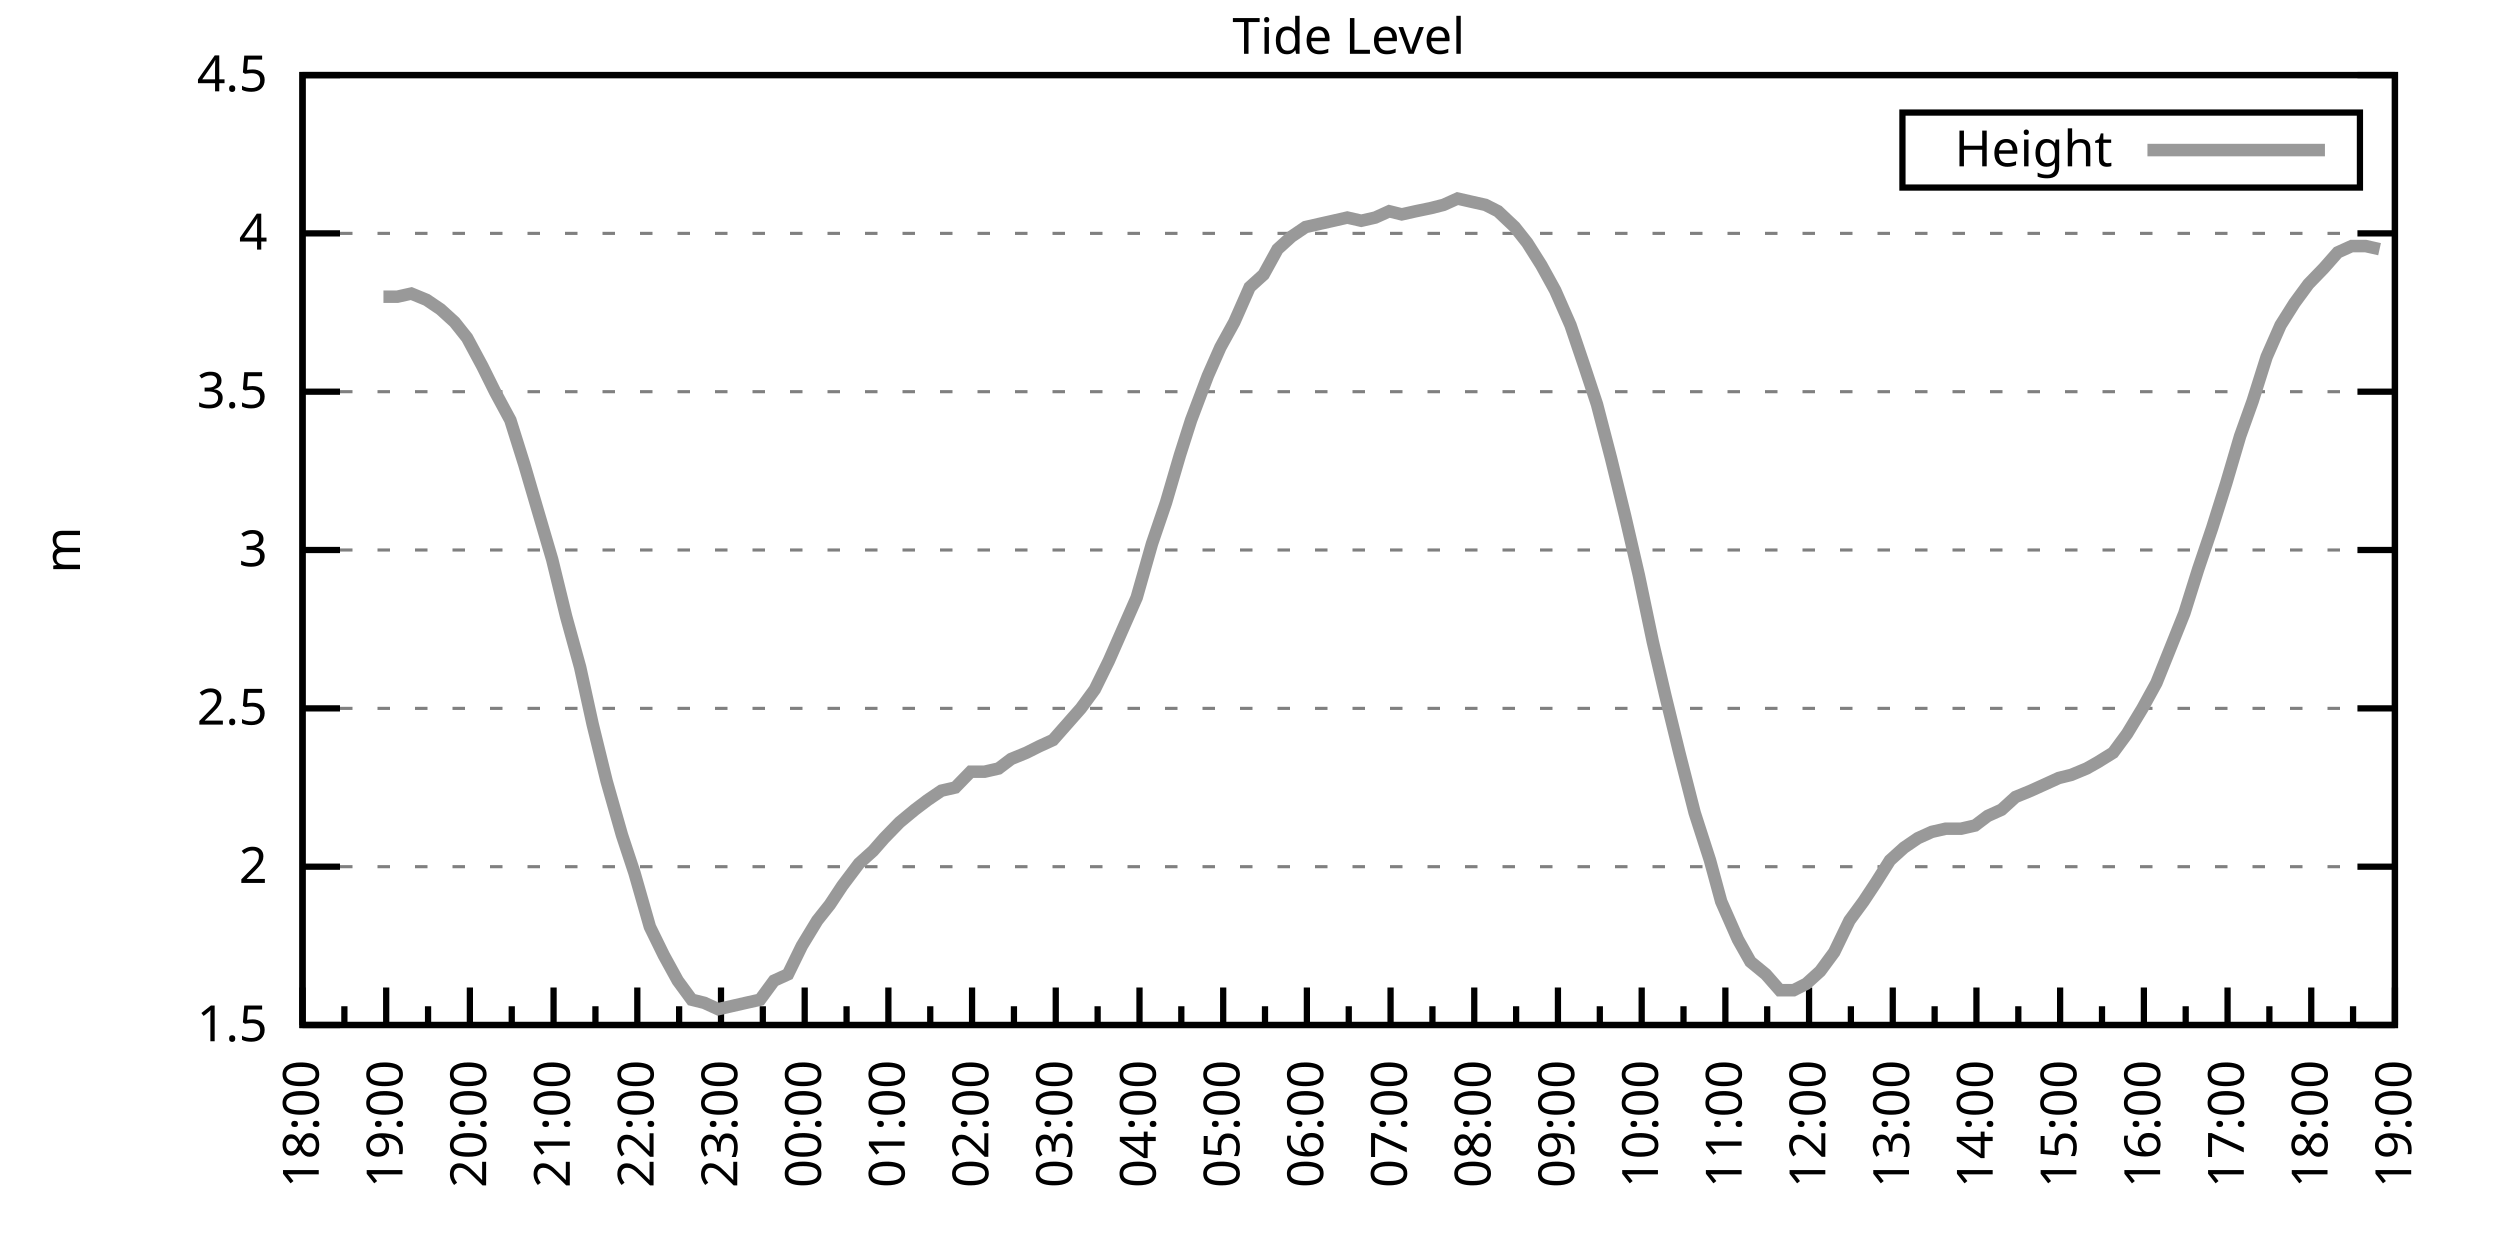
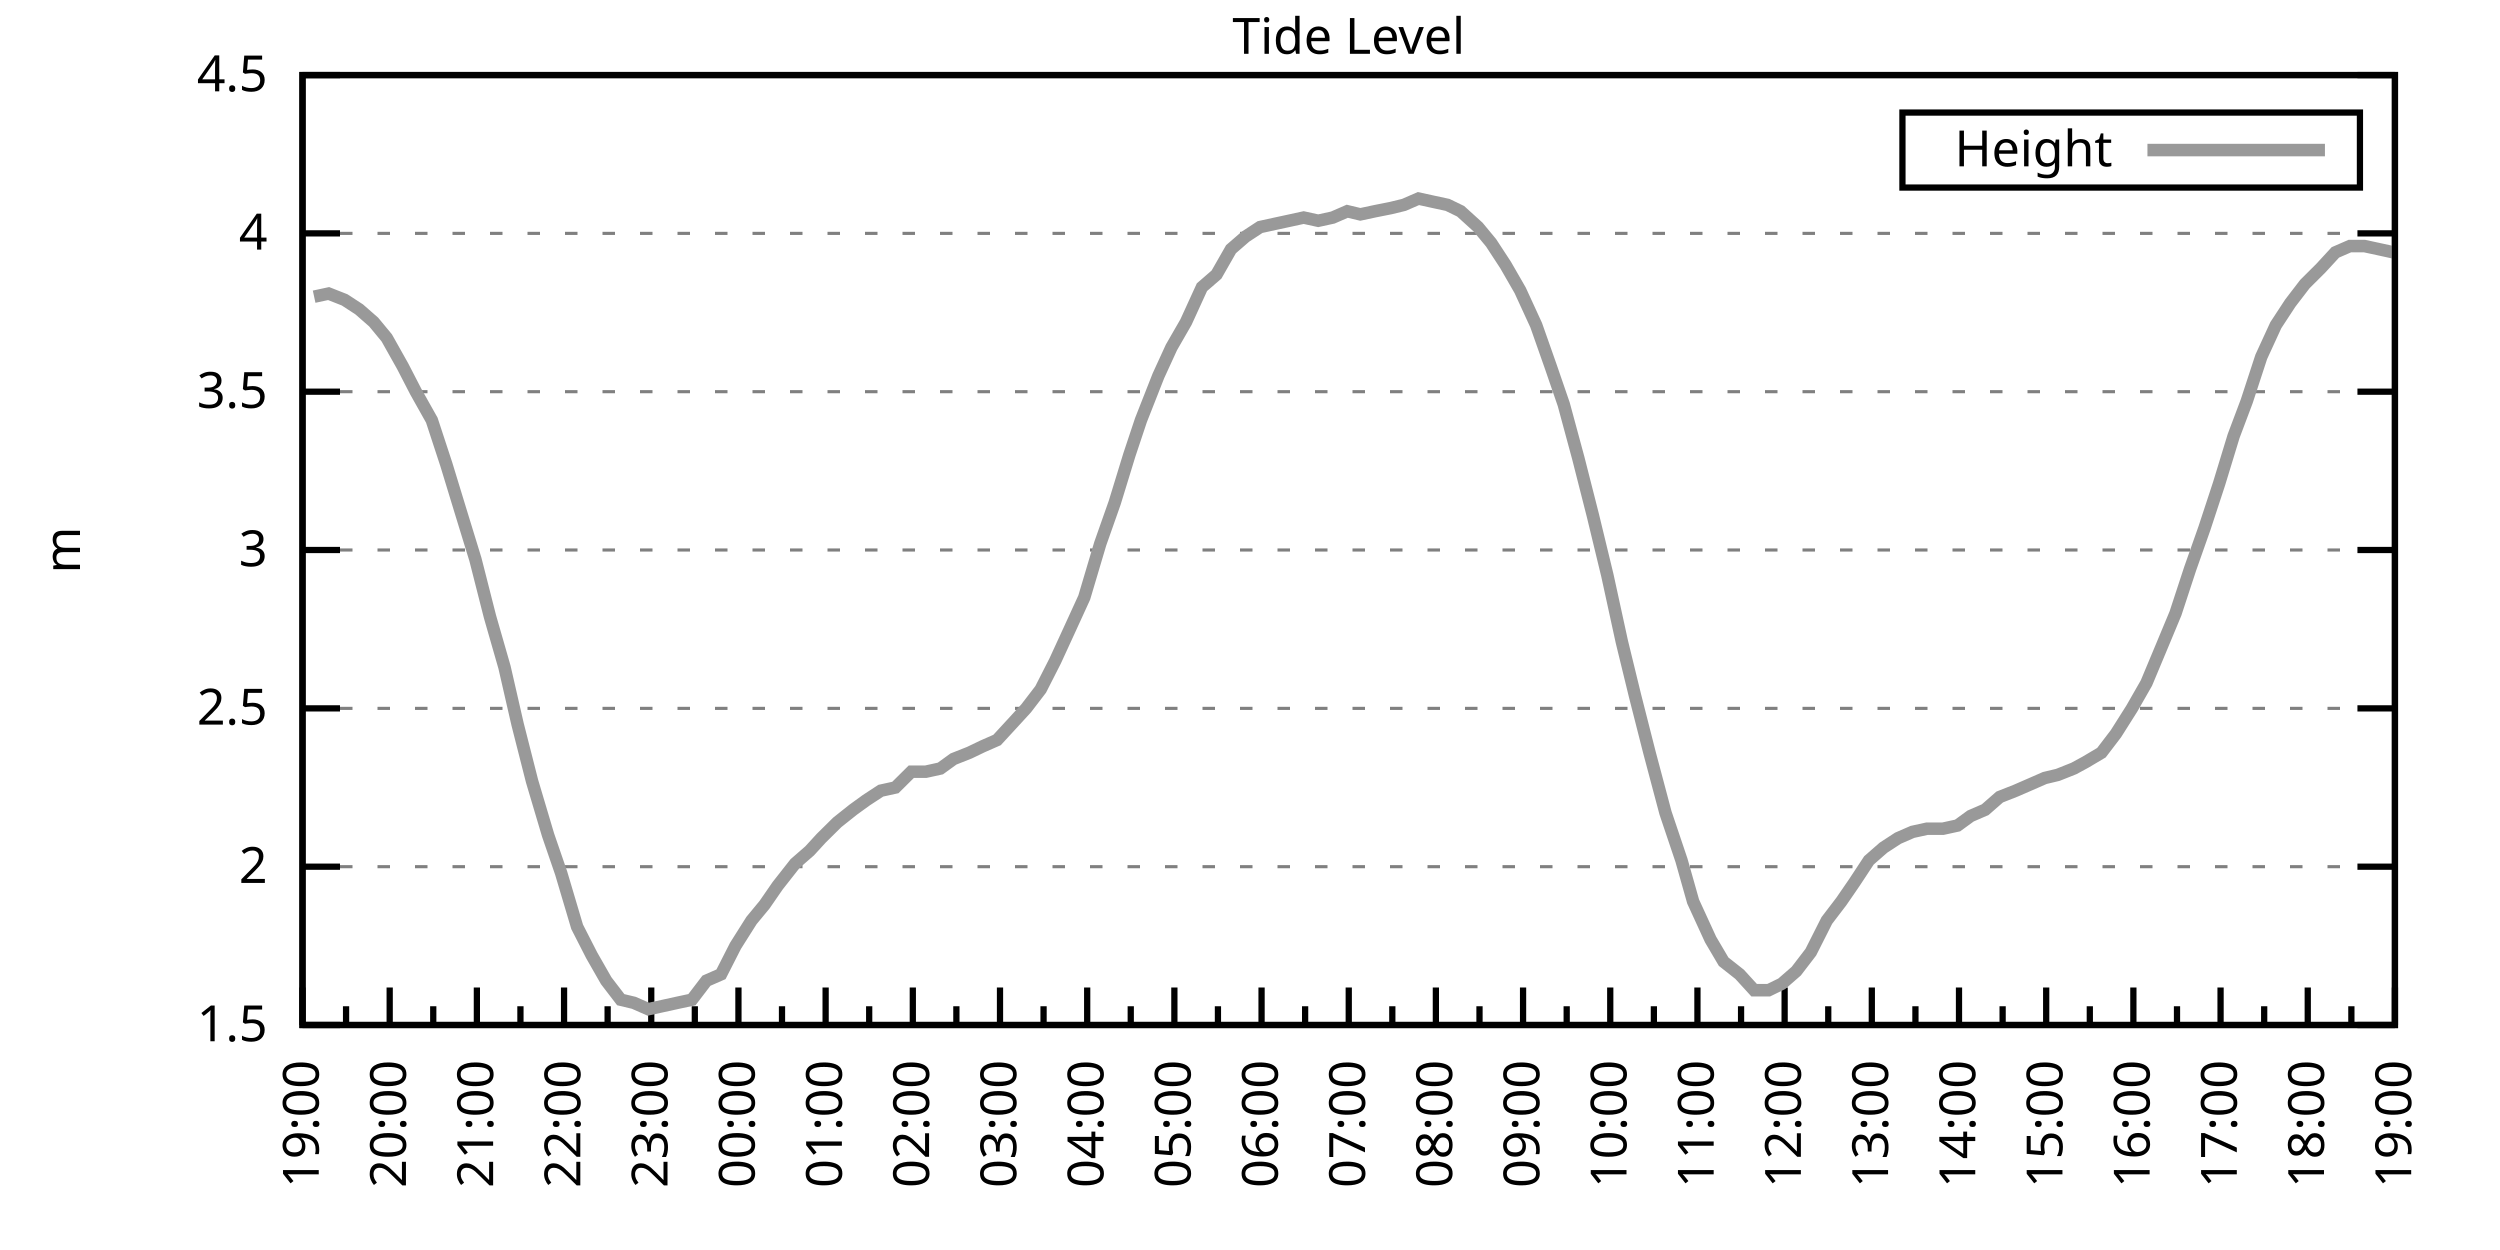
<svg xmlns="http://www.w3.org/2000/svg" xmlns:xlink="http://www.w3.org/1999/xlink" width="400" height="200" viewBox="0 0 400 200">
  <g id="gnuplot_canvas">
    <rect x="0" y="0" width="400" height="200" fill="none" />
    <defs>
      <circle id="gpDot" r="0.5" stroke-width="0.5" stroke="currentColor" />
      <path id="gpPt0" stroke-width="0.333" stroke="currentColor" d="M-1,0 h2 M0,-1 v2" />
      <path id="gpPt1" stroke-width="0.333" stroke="currentColor" d="M-1,-1 L1,1 M1,-1 L-1,1" />
      <path id="gpPt2" stroke-width="0.333" stroke="currentColor" d="M-1,0 L1,0 M0,-1 L0,1 M-1,-1 L1,1 M-1,1 L1,-1" />
      <rect id="gpPt3" stroke-width="0.333" stroke="currentColor" x="-1" y="-1" width="2" height="2" />
      <rect id="gpPt4" stroke-width="0.333" stroke="currentColor" fill="currentColor" x="-1" y="-1" width="2" height="2" />
      <circle id="gpPt5" stroke-width="0.333" stroke="currentColor" cx="0" cy="0" r="1" />
      <use xlink:href="#gpPt5" id="gpPt6" fill="currentColor" stroke="none" />
      <path id="gpPt7" stroke-width="0.333" stroke="currentColor" d="M0,-1.33 L-1.33,0.67 L1.33,0.67 z" />
      <use xlink:href="#gpPt7" id="gpPt8" fill="currentColor" stroke="none" />
      <use xlink:href="#gpPt7" id="gpPt9" stroke="currentColor" transform="rotate(180)" />
      <use xlink:href="#gpPt9" id="gpPt10" fill="currentColor" stroke="none" />
      <use xlink:href="#gpPt3" id="gpPt11" stroke="currentColor" transform="rotate(45)" />
      <use xlink:href="#gpPt11" id="gpPt12" fill="currentColor" stroke="none" />
      <path id="gpPt13" stroke-width="0.333" stroke="currentColor" d="M0,1.330 L1.265,0.411 L0.782,-1.067 L-0.782,-1.076 L-1.265,0.411 z" />
      <use xlink:href="#gpPt13" id="gpPt14" fill="currentColor" stroke="none" />
      <filter id="textbox" filterUnits="objectBoundingBox" x="0" y="0" height="1" width="1">
        <feFlood flood-color="white" flood-opacity="1" result="bgnd" />
        <feComposite in="SourceGraphic" in2="bgnd" operator="atop" />
      </filter>
      <filter id="greybox" filterUnits="objectBoundingBox" x="0" y="0" height="1" width="1">
        <feFlood flood-color="lightgrey" flood-opacity="1" result="grey" />
        <feComposite in="SourceGraphic" in2="grey" operator="atop" />
      </filter>
    </defs>
    <g fill="none" color="white" stroke="currentColor" stroke-width="1.00" stroke-linecap="butt" stroke-linejoin="miter">
</g>
    <g fill="none" color="black" stroke="currentColor" stroke-width="1.00" stroke-linecap="butt" stroke-linejoin="miter">
      <g stroke="none" shape-rendering="crispEdges">
        <polygon fill="rgb(255, 255, 255)" points="48.40,164.00 383.18,164.00 383.18,12.02 48.40,12.02 " />
      </g>
    </g>
    <g fill="none" color="black" stroke="currentColor" stroke-width="1.00" stroke-linecap="butt" stroke-linejoin="miter">
</g>
    <g fill="none" color="black" stroke="black" stroke-width="0.50" stroke-linecap="butt" stroke-linejoin="miter">
</g>
    <g fill="none" color="gray" stroke="currentColor" stroke-width="0.50" stroke-linecap="butt" stroke-linejoin="miter">
      <path stroke="gray" stroke-dasharray="2,4" class="gridline" d="M48.40,164.00 L383.19,164.00  " />
    </g>
    <g fill="none" color="gray" stroke="gray" stroke-width="1.00" stroke-linecap="butt" stroke-linejoin="miter">
</g>
    <g fill="none" color="black" stroke="currentColor" stroke-width="1.00" stroke-linecap="butt" stroke-linejoin="miter">
      <path stroke="black" d="M48.40,164.00 L54.40,164.00 M383.19,164.00 L377.19,164.00  " />
      <g transform="translate(42.80,166.60)" stroke="none" fill="black" font-family="Sans" font-size="8.00" text-anchor="end">
        <text>
          <tspan font-family="Sans"> 1.5</tspan>
        </text>
      </g>
    </g>
    <g fill="none" color="black" stroke="currentColor" stroke-width="1.00" stroke-linecap="butt" stroke-linejoin="miter">
</g>
    <g fill="none" color="black" stroke="black" stroke-width="0.50" stroke-linecap="butt" stroke-linejoin="miter">
</g>
    <g fill="none" color="gray" stroke="currentColor" stroke-width="0.50" stroke-linecap="butt" stroke-linejoin="miter">
      <path stroke="gray" stroke-dasharray="2,4" class="gridline" d="M48.40,138.67 L383.19,138.67  " />
    </g>
    <g fill="none" color="gray" stroke="gray" stroke-width="1.00" stroke-linecap="butt" stroke-linejoin="miter">
</g>
    <g fill="none" color="black" stroke="currentColor" stroke-width="1.00" stroke-linecap="butt" stroke-linejoin="miter">
      <path stroke="black" d="M48.40,138.67 L54.40,138.67 M383.19,138.67 L377.19,138.67  " />
      <g transform="translate(42.80,141.27)" stroke="none" fill="black" font-family="Sans" font-size="8.00" text-anchor="end">
        <text>
          <tspan font-family="Sans"> 2</tspan>
        </text>
      </g>
    </g>
    <g fill="none" color="black" stroke="currentColor" stroke-width="1.00" stroke-linecap="butt" stroke-linejoin="miter">
</g>
    <g fill="none" color="black" stroke="black" stroke-width="0.50" stroke-linecap="butt" stroke-linejoin="miter">
</g>
    <g fill="none" color="gray" stroke="currentColor" stroke-width="0.50" stroke-linecap="butt" stroke-linejoin="miter">
      <path stroke="gray" stroke-dasharray="2,4" class="gridline" d="M48.40,113.34 L383.19,113.34  " />
    </g>
    <g fill="none" color="gray" stroke="gray" stroke-width="1.00" stroke-linecap="butt" stroke-linejoin="miter">
</g>
    <g fill="none" color="black" stroke="currentColor" stroke-width="1.00" stroke-linecap="butt" stroke-linejoin="miter">
      <path stroke="black" d="M48.40,113.34 L54.40,113.34 M383.19,113.34 L377.19,113.34  " />
      <g transform="translate(42.80,115.94)" stroke="none" fill="black" font-family="Sans" font-size="8.00" text-anchor="end">
        <text>
          <tspan font-family="Sans"> 2.5</tspan>
        </text>
      </g>
    </g>
    <g fill="none" color="black" stroke="currentColor" stroke-width="1.00" stroke-linecap="butt" stroke-linejoin="miter">
</g>
    <g fill="none" color="black" stroke="black" stroke-width="0.50" stroke-linecap="butt" stroke-linejoin="miter">
</g>
    <g fill="none" color="gray" stroke="currentColor" stroke-width="0.50" stroke-linecap="butt" stroke-linejoin="miter">
      <path stroke="gray" stroke-dasharray="2,4" class="gridline" d="M48.40,88.00 L383.19,88.00  " />
    </g>
    <g fill="none" color="gray" stroke="gray" stroke-width="1.00" stroke-linecap="butt" stroke-linejoin="miter">
</g>
    <g fill="none" color="black" stroke="currentColor" stroke-width="1.00" stroke-linecap="butt" stroke-linejoin="miter">
      <path stroke="black" d="M48.40,88.00 L54.40,88.00 M383.19,88.00 L377.19,88.00  " />
      <g transform="translate(42.80,90.60)" stroke="none" fill="black" font-family="Sans" font-size="8.00" text-anchor="end">
        <text>
          <tspan font-family="Sans"> 3</tspan>
        </text>
      </g>
    </g>
    <g fill="none" color="black" stroke="currentColor" stroke-width="1.00" stroke-linecap="butt" stroke-linejoin="miter">
</g>
    <g fill="none" color="black" stroke="black" stroke-width="0.50" stroke-linecap="butt" stroke-linejoin="miter">
</g>
    <g fill="none" color="gray" stroke="currentColor" stroke-width="0.50" stroke-linecap="butt" stroke-linejoin="miter">
      <path stroke="gray" stroke-dasharray="2,4" class="gridline" d="M48.40,62.67 L383.19,62.67  " />
    </g>
    <g fill="none" color="gray" stroke="gray" stroke-width="1.00" stroke-linecap="butt" stroke-linejoin="miter">
</g>
    <g fill="none" color="black" stroke="currentColor" stroke-width="1.00" stroke-linecap="butt" stroke-linejoin="miter">
      <path stroke="black" d="M48.40,62.67 L54.40,62.67 M383.19,62.67 L377.19,62.67  " />
      <g transform="translate(42.80,65.27)" stroke="none" fill="black" font-family="Sans" font-size="8.00" text-anchor="end">
        <text>
          <tspan font-family="Sans"> 3.5</tspan>
        </text>
      </g>
    </g>
    <g fill="none" color="black" stroke="currentColor" stroke-width="1.00" stroke-linecap="butt" stroke-linejoin="miter">
</g>
    <g fill="none" color="black" stroke="black" stroke-width="0.50" stroke-linecap="butt" stroke-linejoin="miter">
</g>
    <g fill="none" color="gray" stroke="currentColor" stroke-width="0.50" stroke-linecap="butt" stroke-linejoin="miter">
      <path stroke="gray" stroke-dasharray="2,4" class="gridline" d="M48.40,37.34 L383.19,37.34  " />
    </g>
    <g fill="none" color="gray" stroke="gray" stroke-width="1.00" stroke-linecap="butt" stroke-linejoin="miter">
</g>
    <g fill="none" color="black" stroke="currentColor" stroke-width="1.00" stroke-linecap="butt" stroke-linejoin="miter">
      <path stroke="black" d="M48.40,37.34 L54.40,37.34 M383.19,37.34 L377.19,37.34  " />
      <g transform="translate(42.80,39.94)" stroke="none" fill="black" font-family="Sans" font-size="8.00" text-anchor="end">
        <text>
          <tspan font-family="Sans"> 4</tspan>
        </text>
      </g>
    </g>
    <g fill="none" color="black" stroke="currentColor" stroke-width="1.00" stroke-linecap="butt" stroke-linejoin="miter">
</g>
    <g fill="none" color="black" stroke="black" stroke-width="0.50" stroke-linecap="butt" stroke-linejoin="miter">
</g>
    <g fill="none" color="gray" stroke="currentColor" stroke-width="0.50" stroke-linecap="butt" stroke-linejoin="miter">
      <path stroke="gray" stroke-dasharray="2,4" class="gridline" d="M48.40,12.01 L383.19,12.01  " />
    </g>
    <g fill="none" color="gray" stroke="gray" stroke-width="1.00" stroke-linecap="butt" stroke-linejoin="miter">
</g>
    <g fill="none" color="black" stroke="currentColor" stroke-width="1.00" stroke-linecap="butt" stroke-linejoin="miter">
      <path stroke="black" d="M48.40,12.01 L54.40,12.01 M383.19,12.01 L377.19,12.01  " />
      <g transform="translate(42.80,14.61)" stroke="none" fill="black" font-family="Sans" font-size="8.00" text-anchor="end">
        <text>
          <tspan font-family="Sans"> 4.5</tspan>
        </text>
      </g>
    </g>
    <g fill="none" color="black" stroke="currentColor" stroke-width="1.00" stroke-linecap="butt" stroke-linejoin="miter">
      <path stroke="black" d="M48.40,164.00 L48.40,158.00  " />
      <g transform="translate(51.00,169.60) rotate(270)" stroke="none" fill="black" font-family="Sans" font-size="8.00" text-anchor="end">
        <text>
+           <tspan font-family="Sans">19:00</tspan>
+         </text>
+       </g>
+     </g>
+     <g fill="none" color="black" stroke="currentColor" stroke-width="1.00" stroke-linecap="butt" stroke-linejoin="miter">
+       <path stroke="black" d="M55.37,164.00 L55.37,161.00 M62.35,164.00 L62.35,158.00  " />
+       <g transform="translate(64.95,169.60) rotate(270)" stroke="none" fill="black" font-family="Sans" font-size="8.00" text-anchor="end">
+         <text>
+           <tspan font-family="Sans">20:00</tspan>
+         </text>
+       </g>
+     </g>
+     <g fill="none" color="black" stroke="currentColor" stroke-width="1.00" stroke-linecap="butt" stroke-linejoin="miter">
+       <path stroke="black" d="M69.32,164.00 L69.32,161.00 M76.30,164.00 L76.30,158.00  " />
+       <g transform="translate(78.90,169.60) rotate(270)" stroke="none" fill="black" font-family="Sans" font-size="8.00" text-anchor="end">
+         <text>
+           <tspan font-family="Sans">21:00</tspan>
+         </text>
+       </g>
+     </g>
+     <g fill="none" color="black" stroke="currentColor" stroke-width="1.00" stroke-linecap="butt" stroke-linejoin="miter">
+       <path stroke="black" d="M83.27,164.00 L83.27,161.00 M90.25,164.00 L90.25,158.00  " />
+       <g transform="translate(92.85,169.60) rotate(270)" stroke="none" fill="black" font-family="Sans" font-size="8.00" text-anchor="end">
+         <text>
+           <tspan font-family="Sans">22:00</tspan>
+         </text>
+       </g>
+     </g>
+     <g fill="none" color="black" stroke="currentColor" stroke-width="1.00" stroke-linecap="butt" stroke-linejoin="miter">
+       <path stroke="black" d="M97.22,164.00 L97.22,161.00 M104.20,164.00 L104.20,158.00  " />
+       <g transform="translate(106.80,169.60) rotate(270)" stroke="none" fill="black" font-family="Sans" font-size="8.00" text-anchor="end">
+         <text>
+           <tspan font-family="Sans">23:00</tspan>
+         </text>
+       </g>
+     </g>
+     <g fill="none" color="black" stroke="currentColor" stroke-width="1.00" stroke-linecap="butt" stroke-linejoin="miter">
+       <path stroke="black" d="M111.17,164.00 L111.17,161.00 M118.15,164.00 L118.15,158.00  " />
+       <g transform="translate(120.75,169.60) rotate(270)" stroke="none" fill="black" font-family="Sans" font-size="8.00" text-anchor="end">
+         <text>
+           <tspan font-family="Sans">00:00</tspan>
+         </text>
+       </g>
+     </g>
+     <g fill="none" color="black" stroke="currentColor" stroke-width="1.00" stroke-linecap="butt" stroke-linejoin="miter">
+       <path stroke="black" d="M125.12,164.00 L125.12,161.00 M132.10,164.00 L132.10,158.00  " />
+       <g transform="translate(134.70,169.60) rotate(270)" stroke="none" fill="black" font-family="Sans" font-size="8.00" text-anchor="end">
+         <text>
+           <tspan font-family="Sans">01:00</tspan>
+         </text>
+       </g>
+     </g>
+     <g fill="none" color="black" stroke="currentColor" stroke-width="1.00" stroke-linecap="butt" stroke-linejoin="miter">
+       <path stroke="black" d="M139.07,164.00 L139.07,161.00 M146.05,164.00 L146.05,158.00  " />
+       <g transform="translate(148.65,169.60) rotate(270)" stroke="none" fill="black" font-family="Sans" font-size="8.00" text-anchor="end">
+         <text>
+           <tspan font-family="Sans">02:00</tspan>
+         </text>
+       </g>
+     </g>
+     <g fill="none" color="black" stroke="currentColor" stroke-width="1.00" stroke-linecap="butt" stroke-linejoin="miter">
+       <path stroke="black" d="M153.02,164.00 L153.02,161.00 M160.00,164.00 L160.00,158.00  " />
+       <g transform="translate(162.60,169.60) rotate(270)" stroke="none" fill="black" font-family="Sans" font-size="8.00" text-anchor="end">
+         <text>
+           <tspan font-family="Sans">03:00</tspan>
+         </text>
+       </g>
+     </g>
+     <g fill="none" color="black" stroke="currentColor" stroke-width="1.00" stroke-linecap="butt" stroke-linejoin="miter">
+       <path stroke="black" d="M166.97,164.00 L166.97,161.00 M173.95,164.00 L173.95,158.00  " />
+       <g transform="translate(176.55,169.60) rotate(270)" stroke="none" fill="black" font-family="Sans" font-size="8.00" text-anchor="end">
+         <text>
+           <tspan font-family="Sans">04:00</tspan>
+         </text>
+       </g>
+     </g>
+     <g fill="none" color="black" stroke="currentColor" stroke-width="1.00" stroke-linecap="butt" stroke-linejoin="miter">
+       <path stroke="black" d="M180.92,164.00 L180.92,161.00 M187.90,164.00 L187.90,158.00  " />
+       <g transform="translate(190.50,169.60) rotate(270)" stroke="none" fill="black" font-family="Sans" font-size="8.00" text-anchor="end">
+         <text>
+           <tspan font-family="Sans">05:00</tspan>
+         </text>
+       </g>
+     </g>
+     <g fill="none" color="black" stroke="currentColor" stroke-width="1.00" stroke-linecap="butt" stroke-linejoin="miter">
+       <path stroke="black" d="M194.87,164.00 L194.87,161.00 M201.85,164.00 L201.85,158.00  " />
+       <g transform="translate(204.45,169.60) rotate(270)" stroke="none" fill="black" font-family="Sans" font-size="8.00" text-anchor="end">
+         <text>
+           <tspan font-family="Sans">06:00</tspan>
+         </text>
+       </g>
+     </g>
+     <g fill="none" color="black" stroke="currentColor" stroke-width="1.00" stroke-linecap="butt" stroke-linejoin="miter">
+       <path stroke="black" d="M208.82,164.00 L208.82,161.00 M215.80,164.00 L215.80,158.00  " />
+       <g transform="translate(218.40,169.60) rotate(270)" stroke="none" fill="black" font-family="Sans" font-size="8.00" text-anchor="end">
+         <text>
+           <tspan font-family="Sans">07:00</tspan>
+         </text>
+       </g>
+     </g>
+     <g fill="none" color="black" stroke="currentColor" stroke-width="1.00" stroke-linecap="butt" stroke-linejoin="miter">
+       <path stroke="black" d="M222.77,164.00 L222.77,161.00 M229.74,164.00 L229.74,158.00  " />
+       <g transform="translate(232.34,169.60) rotate(270)" stroke="none" fill="black" font-family="Sans" font-size="8.00" text-anchor="end">
+         <text>
+           <tspan font-family="Sans">08:00</tspan>
+         </text>
+       </g>
+     </g>
+     <g fill="none" color="black" stroke="currentColor" stroke-width="1.00" stroke-linecap="butt" stroke-linejoin="miter">
+       <path stroke="black" d="M236.72,164.00 L236.72,161.00 M243.69,164.00 L243.69,158.00  " />
+       <g transform="translate(246.29,169.60) rotate(270)" stroke="none" fill="black" font-family="Sans" font-size="8.00" text-anchor="end">
+         <text>
+           <tspan font-family="Sans">09:00</tspan>
+         </text>
+       </g>
+     </g>
+     <g fill="none" color="black" stroke="currentColor" stroke-width="1.00" stroke-linecap="butt" stroke-linejoin="miter">
+       <path stroke="black" d="M250.67,164.00 L250.67,161.00 M257.64,164.00 L257.64,158.00  " />
+       <g transform="translate(260.24,169.60) rotate(270)" stroke="none" fill="black" font-family="Sans" font-size="8.00" text-anchor="end">
+         <text>
+           <tspan font-family="Sans">10:00</tspan>
+         </text>
+       </g>
+     </g>
+     <g fill="none" color="black" stroke="currentColor" stroke-width="1.00" stroke-linecap="butt" stroke-linejoin="miter">
+       <path stroke="black" d="M264.62,164.00 L264.62,161.00 M271.59,164.00 L271.59,158.00  " />
+       <g transform="translate(274.19,169.60) rotate(270)" stroke="none" fill="black" font-family="Sans" font-size="8.00" text-anchor="end">
+         <text>
+           <tspan font-family="Sans">11:00</tspan>
+         </text>
+       </g>
+     </g>
+     <g fill="none" color="black" stroke="currentColor" stroke-width="1.00" stroke-linecap="butt" stroke-linejoin="miter">
+       <path stroke="black" d="M278.57,164.00 L278.57,161.00 M285.54,164.00 L285.54,158.00  " />
+       <g transform="translate(288.14,169.60) rotate(270)" stroke="none" fill="black" font-family="Sans" font-size="8.00" text-anchor="end">
+         <text>
+           <tspan font-family="Sans">12:00</tspan>
+         </text>
+       </g>
+     </g>
+     <g fill="none" color="black" stroke="currentColor" stroke-width="1.00" stroke-linecap="butt" stroke-linejoin="miter">
+       <path stroke="black" d="M292.52,164.00 L292.52,161.00 M299.49,164.00 L299.49,158.00  " />
+       <g transform="translate(302.09,169.60) rotate(270)" stroke="none" fill="black" font-family="Sans" font-size="8.00" text-anchor="end">
+         <text>
+           <tspan font-family="Sans">13:00</tspan>
+         </text>
+       </g>
+     </g>
+     <g fill="none" color="black" stroke="currentColor" stroke-width="1.00" stroke-linecap="butt" stroke-linejoin="miter">
+       <path stroke="black" d="M306.47,164.00 L306.47,161.00 M313.44,164.00 L313.44,158.00  " />
+       <g transform="translate(316.04,169.60) rotate(270)" stroke="none" fill="black" font-family="Sans" font-size="8.00" text-anchor="end">
+         <text>
+           <tspan font-family="Sans">14:00</tspan>
+         </text>
+       </g>
+     </g>
+     <g fill="none" color="black" stroke="currentColor" stroke-width="1.00" stroke-linecap="butt" stroke-linejoin="miter">
+       <path stroke="black" d="M320.42,164.00 L320.42,161.00 M327.39,164.00 L327.39,158.00  " />
+       <g transform="translate(329.99,169.60) rotate(270)" stroke="none" fill="black" font-family="Sans" font-size="8.00" text-anchor="end">
+         <text>
+           <tspan font-family="Sans">15:00</tspan>
+         </text>
+       </g>
+     </g>
+     <g fill="none" color="black" stroke="currentColor" stroke-width="1.00" stroke-linecap="butt" stroke-linejoin="miter">
+       <path stroke="black" d="M334.37,164.00 L334.37,161.00 M341.34,164.00 L341.34,158.00  " />
+       <g transform="translate(343.94,169.60) rotate(270)" stroke="none" fill="black" font-family="Sans" font-size="8.00" text-anchor="end">
+         <text>
+           <tspan font-family="Sans">16:00</tspan>
+         </text>
+       </g>
+     </g>
+     <g fill="none" color="black" stroke="currentColor" stroke-width="1.00" stroke-linecap="butt" stroke-linejoin="miter">
+       <path stroke="black" d="M348.32,164.00 L348.32,161.00 M355.29,164.00 L355.29,158.00  " />
+       <g transform="translate(357.89,169.60) rotate(270)" stroke="none" fill="black" font-family="Sans" font-size="8.00" text-anchor="end">
+         <text>
+           <tspan font-family="Sans">17:00</tspan>
+         </text>
+       </g>
+     </g>
+     <g fill="none" color="black" stroke="currentColor" stroke-width="1.00" stroke-linecap="butt" stroke-linejoin="miter">
+       <path stroke="black" d="M362.27,164.00 L362.27,161.00 M369.24,164.00 L369.24,158.00  " />
+       <g transform="translate(371.84,169.60) rotate(270)" stroke="none" fill="black" font-family="Sans" font-size="8.00" text-anchor="end">
+         <text>
          <tspan font-family="Sans">18:00</tspan>
        </text>
      </g>
    </g>
    <g fill="none" color="black" stroke="currentColor" stroke-width="1.00" stroke-linecap="butt" stroke-linejoin="miter">
-       <path stroke="black" d="M55.10,164.00 L55.10,161.00 M61.79,164.00 L61.79,158.00  " />
-       <g transform="translate(64.39,169.60) rotate(270)" stroke="none" fill="black" font-family="Sans" font-size="8.00" text-anchor="end">
-         <text>
-           <tspan font-family="Sans">19:00</tspan>
-         </text>
-       </g>
-     </g>
-     <g fill="none" color="black" stroke="currentColor" stroke-width="1.00" stroke-linecap="butt" stroke-linejoin="miter">
-       <path stroke="black" d="M68.49,164.00 L68.49,161.00 M75.18,164.00 L75.18,158.00  " />
-       <g transform="translate(77.78,169.60) rotate(270)" stroke="none" fill="black" font-family="Sans" font-size="8.00" text-anchor="end">
-         <text>
-           <tspan font-family="Sans">20:00</tspan>
-         </text>
-       </g>
-     </g>
-     <g fill="none" color="black" stroke="currentColor" stroke-width="1.00" stroke-linecap="butt" stroke-linejoin="miter">
-       <path stroke="black" d="M81.88,164.00 L81.88,161.00 M88.57,164.00 L88.57,158.00  " />
-       <g transform="translate(91.17,169.60) rotate(270)" stroke="none" fill="black" font-family="Sans" font-size="8.00" text-anchor="end">
-         <text>
-           <tspan font-family="Sans">21:00</tspan>
-         </text>
-       </g>
-     </g>
-     <g fill="none" color="black" stroke="currentColor" stroke-width="1.00" stroke-linecap="butt" stroke-linejoin="miter">
-       <path stroke="black" d="M95.27,164.00 L95.27,161.00 M101.97,164.00 L101.97,158.00  " />
-       <g transform="translate(104.57,169.60) rotate(270)" stroke="none" fill="black" font-family="Sans" font-size="8.00" text-anchor="end">
-         <text>
-           <tspan font-family="Sans">22:00</tspan>
-         </text>
-       </g>
-     </g>
-     <g fill="none" color="black" stroke="currentColor" stroke-width="1.00" stroke-linecap="butt" stroke-linejoin="miter">
-       <path stroke="black" d="M108.66,164.00 L108.66,161.00 M115.36,164.00 L115.36,158.00  " />
-       <g transform="translate(117.96,169.60) rotate(270)" stroke="none" fill="black" font-family="Sans" font-size="8.00" text-anchor="end">
-         <text>
-           <tspan font-family="Sans">23:00</tspan>
-         </text>
-       </g>
-     </g>
-     <g fill="none" color="black" stroke="currentColor" stroke-width="1.00" stroke-linecap="butt" stroke-linejoin="miter">
-       <path stroke="black" d="M122.05,164.00 L122.05,161.00 M128.75,164.00 L128.75,158.00  " />
-       <g transform="translate(131.35,169.60) rotate(270)" stroke="none" fill="black" font-family="Sans" font-size="8.00" text-anchor="end">
-         <text>
-           <tspan font-family="Sans">00:00</tspan>
-         </text>
-       </g>
-     </g>
-     <g fill="none" color="black" stroke="currentColor" stroke-width="1.00" stroke-linecap="butt" stroke-linejoin="miter">
-       <path stroke="black" d="M135.45,164.00 L135.45,161.00 M142.14,164.00 L142.14,158.00  " />
-       <g transform="translate(144.74,169.60) rotate(270)" stroke="none" fill="black" font-family="Sans" font-size="8.00" text-anchor="end">
-         <text>
-           <tspan font-family="Sans">01:00</tspan>
-         </text>
-       </g>
-     </g>
-     <g fill="none" color="black" stroke="currentColor" stroke-width="1.00" stroke-linecap="butt" stroke-linejoin="miter">
-       <path stroke="black" d="M148.84,164.00 L148.84,161.00 M155.53,164.00 L155.53,158.00  " />
-       <g transform="translate(158.13,169.60) rotate(270)" stroke="none" fill="black" font-family="Sans" font-size="8.00" text-anchor="end">
-         <text>
-           <tspan font-family="Sans">02:00</tspan>
-         </text>
-       </g>
-     </g>
-     <g fill="none" color="black" stroke="currentColor" stroke-width="1.00" stroke-linecap="butt" stroke-linejoin="miter">
-       <path stroke="black" d="M162.23,164.00 L162.23,161.00 M168.92,164.00 L168.92,158.00  " />
-       <g transform="translate(171.52,169.60) rotate(270)" stroke="none" fill="black" font-family="Sans" font-size="8.00" text-anchor="end">
-         <text>
-           <tspan font-family="Sans">03:00</tspan>
-         </text>
-       </g>
-     </g>
-     <g fill="none" color="black" stroke="currentColor" stroke-width="1.00" stroke-linecap="butt" stroke-linejoin="miter">
-       <path stroke="black" d="M175.62,164.00 L175.62,161.00 M182.32,164.00 L182.32,158.00  " />
-       <g transform="translate(184.92,169.60) rotate(270)" stroke="none" fill="black" font-family="Sans" font-size="8.00" text-anchor="end">
-         <text>
-           <tspan font-family="Sans">04:00</tspan>
-         </text>
-       </g>
-     </g>
-     <g fill="none" color="black" stroke="currentColor" stroke-width="1.00" stroke-linecap="butt" stroke-linejoin="miter">
-       <path stroke="black" d="M189.01,164.00 L189.01,161.00 M195.71,164.00 L195.71,158.00  " />
-       <g transform="translate(198.31,169.60) rotate(270)" stroke="none" fill="black" font-family="Sans" font-size="8.00" text-anchor="end">
-         <text>
-           <tspan font-family="Sans">05:00</tspan>
-         </text>
-       </g>
-     </g>
-     <g fill="none" color="black" stroke="currentColor" stroke-width="1.00" stroke-linecap="butt" stroke-linejoin="miter">
-       <path stroke="black" d="M202.40,164.00 L202.40,161.00 M209.10,164.00 L209.10,158.00  " />
-       <g transform="translate(211.70,169.60) rotate(270)" stroke="none" fill="black" font-family="Sans" font-size="8.00" text-anchor="end">
-         <text>
-           <tspan font-family="Sans">06:00</tspan>
-         </text>
-       </g>
-     </g>
-     <g fill="none" color="black" stroke="currentColor" stroke-width="1.00" stroke-linecap="butt" stroke-linejoin="miter">
-       <path stroke="black" d="M215.80,164.00 L215.80,161.00 M222.49,164.00 L222.49,158.00  " />
-       <g transform="translate(225.09,169.60) rotate(270)" stroke="none" fill="black" font-family="Sans" font-size="8.00" text-anchor="end">
-         <text>
-           <tspan font-family="Sans">07:00</tspan>
-         </text>
-       </g>
-     </g>
-     <g fill="none" color="black" stroke="currentColor" stroke-width="1.00" stroke-linecap="butt" stroke-linejoin="miter">
-       <path stroke="black" d="M229.19,164.00 L229.19,161.00 M235.88,164.00 L235.88,158.00  " />
-       <g transform="translate(238.48,169.60) rotate(270)" stroke="none" fill="black" font-family="Sans" font-size="8.00" text-anchor="end">
-         <text>
-           <tspan font-family="Sans">08:00</tspan>
-         </text>
-       </g>
-     </g>
-     <g fill="none" color="black" stroke="currentColor" stroke-width="1.00" stroke-linecap="butt" stroke-linejoin="miter">
-       <path stroke="black" d="M242.58,164.00 L242.58,161.00 M249.27,164.00 L249.27,158.00  " />
-       <g transform="translate(251.87,169.60) rotate(270)" stroke="none" fill="black" font-family="Sans" font-size="8.00" text-anchor="end">
-         <text>
-           <tspan font-family="Sans">09:00</tspan>
-         </text>
-       </g>
-     </g>
-     <g fill="none" color="black" stroke="currentColor" stroke-width="1.00" stroke-linecap="butt" stroke-linejoin="miter">
-       <path stroke="black" d="M255.97,164.00 L255.97,161.00 M262.67,164.00 L262.67,158.00  " />
-       <g transform="translate(265.27,169.60) rotate(270)" stroke="none" fill="black" font-family="Sans" font-size="8.00" text-anchor="end">
-         <text>
-           <tspan font-family="Sans">10:00</tspan>
-         </text>
-       </g>
-     </g>
-     <g fill="none" color="black" stroke="currentColor" stroke-width="1.00" stroke-linecap="butt" stroke-linejoin="miter">
-       <path stroke="black" d="M269.36,164.00 L269.36,161.00 M276.06,164.00 L276.06,158.00  " />
-       <g transform="translate(278.66,169.60) rotate(270)" stroke="none" fill="black" font-family="Sans" font-size="8.00" text-anchor="end">
-         <text>
-           <tspan font-family="Sans">11:00</tspan>
-         </text>
-       </g>
-     </g>
-     <g fill="none" color="black" stroke="currentColor" stroke-width="1.00" stroke-linecap="butt" stroke-linejoin="miter">
-       <path stroke="black" d="M282.75,164.00 L282.75,161.00 M289.45,164.00 L289.45,158.00  " />
-       <g transform="translate(292.05,169.60) rotate(270)" stroke="none" fill="black" font-family="Sans" font-size="8.00" text-anchor="end">
-         <text>
-           <tspan font-family="Sans">12:00</tspan>
-         </text>
-       </g>
-     </g>
-     <g fill="none" color="black" stroke="currentColor" stroke-width="1.00" stroke-linecap="butt" stroke-linejoin="miter">
-       <path stroke="black" d="M296.14,164.00 L296.14,161.00 M302.84,164.00 L302.84,158.00  " />
-       <g transform="translate(305.44,169.60) rotate(270)" stroke="none" fill="black" font-family="Sans" font-size="8.00" text-anchor="end">
-         <text>
-           <tspan font-family="Sans">13:00</tspan>
-         </text>
-       </g>
-     </g>
-     <g fill="none" color="black" stroke="currentColor" stroke-width="1.00" stroke-linecap="butt" stroke-linejoin="miter">
-       <path stroke="black" d="M309.54,164.00 L309.54,161.00 M316.23,164.00 L316.23,158.00  " />
-       <g transform="translate(318.83,169.60) rotate(270)" stroke="none" fill="black" font-family="Sans" font-size="8.00" text-anchor="end">
-         <text>
-           <tspan font-family="Sans">14:00</tspan>
-         </text>
-       </g>
-     </g>
-     <g fill="none" color="black" stroke="currentColor" stroke-width="1.00" stroke-linecap="butt" stroke-linejoin="miter">
-       <path stroke="black" d="M322.93,164.00 L322.93,161.00 M329.62,164.00 L329.62,158.00  " />
-       <g transform="translate(332.22,169.60) rotate(270)" stroke="none" fill="black" font-family="Sans" font-size="8.00" text-anchor="end">
-         <text>
-           <tspan font-family="Sans">15:00</tspan>
-         </text>
-       </g>
-     </g>
-     <g fill="none" color="black" stroke="currentColor" stroke-width="1.00" stroke-linecap="butt" stroke-linejoin="miter">
-       <path stroke="black" d="M336.32,164.00 L336.32,161.00 M343.02,164.00 L343.02,158.00  " />
-       <g transform="translate(345.62,169.60) rotate(270)" stroke="none" fill="black" font-family="Sans" font-size="8.00" text-anchor="end">
-         <text>
-           <tspan font-family="Sans">16:00</tspan>
-         </text>
-       </g>
-     </g>
-     <g fill="none" color="black" stroke="currentColor" stroke-width="1.00" stroke-linecap="butt" stroke-linejoin="miter">
-       <path stroke="black" d="M349.71,164.00 L349.71,161.00 M356.41,164.00 L356.41,158.00  " />
-       <g transform="translate(359.01,169.60) rotate(270)" stroke="none" fill="black" font-family="Sans" font-size="8.00" text-anchor="end">
-         <text>
-           <tspan font-family="Sans">17:00</tspan>
-         </text>
-       </g>
-     </g>
-     <g fill="none" color="black" stroke="currentColor" stroke-width="1.00" stroke-linecap="butt" stroke-linejoin="miter">
-       <path stroke="black" d="M363.10,164.00 L363.10,161.00 M369.80,164.00 L369.80,158.00  " />
-       <g transform="translate(372.40,169.60) rotate(270)" stroke="none" fill="black" font-family="Sans" font-size="8.00" text-anchor="end">
-         <text>
-           <tspan font-family="Sans">18:00</tspan>
-         </text>
-       </g>
-     </g>
-     <g fill="none" color="black" stroke="currentColor" stroke-width="1.00" stroke-linecap="butt" stroke-linejoin="miter">
-       <path stroke="black" d="M376.49,164.00 L376.49,161.00 M383.19,164.00 L383.19,158.00  " />
+       <path stroke="black" d="M376.22,164.00 L376.22,161.00 M383.19,164.00 L383.19,158.00  " />
      <g transform="translate(385.79,169.60) rotate(270)" stroke="none" fill="black" font-family="Sans" font-size="8.00" text-anchor="end">
        <text>
          <tspan font-family="Sans">19:00</tspan>
        </text>
      </g>
    </g>
    <g fill="none" color="black" stroke="currentColor" stroke-width="1.00" stroke-linecap="butt" stroke-linejoin="miter">
</g>
    <g fill="none" color="black" stroke="currentColor" stroke-width="1.00" stroke-linecap="butt" stroke-linejoin="miter">
      <path stroke="black" d="M48.40,12.01 L48.40,164.00 L383.19,164.00 L383.19,12.01 L48.40,12.01 Z  " />
    </g>
    <g fill="none" color="black" stroke="currentColor" stroke-width="1.00" stroke-linecap="butt" stroke-linejoin="miter">
      <g transform="translate(12.80,88.01) rotate(270)" stroke="none" fill="black" font-family="Sans" font-size="8.00" text-anchor="middle">
        <text>
          <tspan font-family="Sans">m</tspan>
        </text>
      </g>
    </g>
    <g fill="none" color="black" stroke="currentColor" stroke-width="1.00" stroke-linecap="butt" stroke-linejoin="miter">
</g>
    <g fill="none" color="black" stroke="currentColor" stroke-width="1.00" stroke-linecap="butt" stroke-linejoin="miter">
      <path stroke="black" d="M304.39,30.01 L304.39,18.01 L377.59,18.01 L377.59,30.01 L304.39,30.01 Z  " />
    </g>
    <g id="Tide_level_plot_1">
      <g fill="none" color="white" stroke="black" stroke-width="2.00" stroke-linecap="butt" stroke-linejoin="miter">
</g>
      <g fill="none" color="black" stroke="currentColor" stroke-width="2.00" stroke-linecap="butt" stroke-linejoin="miter">
        <g transform="translate(337.99,26.61)" stroke="none" fill="black" font-family="Sans" font-size="8.00" text-anchor="end">
          <text>
            <tspan font-family="Sans">Height</tspan>
          </text>
        </g>
      </g>
      <g fill="none" color="black" stroke="currentColor" stroke-width="2.00" stroke-linecap="butt" stroke-linejoin="miter">
-         <path stroke="rgb(153, 153, 153)" d="M343.59,24.01 L371.99,24.01 M61.35,47.47 L63.58,47.47 L65.81,46.97 L68.26,47.98 L70.50,49.50 L72.73,51.53   L74.74,54.06 L77.19,58.62 L79.20,62.67 L81.66,67.23 L83.89,74.33 L86.12,81.93 L88.35,89.52 L90.58,98.64   L92.82,106.75 L94.82,115.87 L97.06,124.99 L99.51,133.60 L101.52,139.68 L103.98,148.29 L106.21,152.85 L108.44,156.91   L110.67,159.95 L112.68,160.45 L114.91,161.47 L117.14,160.96 L119.38,160.45 L121.61,159.95 L123.84,156.91 L126.07,155.89   L128.30,151.33 L130.76,147.28 L132.77,144.75 L134.78,141.71 L137.45,138.16 L139.69,136.14 L141.47,134.11 L143.93,131.58   L146.38,129.55 L148.39,128.03 L150.62,126.51 L152.85,126.00 L155.31,123.47 L157.54,123.47 L159.77,122.96 L161.78,121.44   L164.24,120.43 L166.25,119.42 L168.48,118.40 L170.71,115.87 L172.94,113.34 L175.17,110.30 L177.41,105.74 L179.64,100.67   L181.87,95.60 L184.32,86.99 L186.56,80.41 L188.79,72.81 L190.57,67.23 L193.25,60.14 L195.26,55.58 L197.49,51.53   L199.95,45.95 L202.18,43.93 L204.41,39.87 L206.64,37.85 L208.88,36.33 L211.11,35.82 L213.34,35.32 L215.57,34.81   L217.80,35.32 L220.04,34.81 L222.27,33.80 L224.28,34.30 L226.51,33.80 L228.96,33.29 L230.97,32.78 L233.20,31.77   L235.44,32.28 L237.67,32.78 L239.68,33.80 L242.36,36.33 L244.36,38.86 L246.60,42.41 L248.83,46.46 L251.28,52.03   L253.51,58.62 L255.52,64.70 L257.76,73.31 L259.99,82.43 L262.22,92.06 L264.45,102.70 L266.46,111.31 L268.69,120.43   L271.15,130.06 L273.60,137.66 L275.39,144.24 L278.07,150.32 L280.07,153.87 L282.53,155.89 L284.76,158.43 L286.99,158.43   L289.00,157.41 L291.23,155.39 L293.47,152.35 L295.92,147.28 L298.15,144.24 L300.16,141.20 L302.39,137.66 L304.63,135.63   L306.86,134.11 L309.09,133.10 L311.32,132.59 L313.78,132.59 L316.01,132.08 L318.02,130.56 L320.25,129.55 L322.48,127.52   L324.94,126.51 L327.17,125.50 L329.40,124.48 L331.41,123.98 L333.86,122.96 L335.65,121.95 L338.10,120.43 L340.34,117.39   L342.79,113.34 L345.02,109.28 L347.26,103.71 L349.49,98.14 L351.72,91.04 L353.95,84.46 L356.18,77.37 L358.42,69.77   L360.42,64.19 L362.66,57.10 L364.89,52.03 L367.12,48.49 L369.35,45.45 L371.81,42.91 L374.04,40.38 L376.27,39.37   L378.50,39.37 L380.73,39.87  " />
+         <path stroke="rgb(153, 153, 153)" d="M343.59,24.01 L371.99,24.01 M50.26,47.47 L52.58,46.97 L55.14,47.98 L57.47,49.50 L59.79,51.53 L61.88,54.06   L64.44,58.62 L66.53,62.67 L69.09,67.23 L71.42,74.33 L73.74,81.93 L76.07,89.52 L78.39,98.64 L80.72,106.75   L82.81,115.87 L85.13,124.99 L87.69,133.60 L89.78,139.68 L92.34,148.29 L94.67,152.85 L96.99,156.91 L99.32,159.95   L101.41,160.45 L103.73,161.47 L106.06,160.96 L108.38,160.45 L110.71,159.95 L113.03,156.91 L115.36,155.89 L117.68,151.33   L120.24,147.28 L122.33,144.75 L124.43,141.71 L127.22,138.16 L129.54,136.14 L131.40,134.11 L133.96,131.58 L136.51,129.55   L138.61,128.03 L140.93,126.51 L143.26,126.00 L145.81,123.47 L148.14,123.47 L150.46,122.96 L152.56,121.44 L155.11,120.43   L157.21,119.42 L159.53,118.40 L161.86,115.87 L164.18,113.34 L166.51,110.30 L168.83,105.74 L171.16,100.67 L173.48,95.60   L176.04,86.99 L178.36,80.41 L180.69,72.81 L182.55,67.23 L185.34,60.14 L187.43,55.58 L189.76,51.53 L192.31,45.95   L194.64,43.93 L196.96,39.87 L199.29,37.85 L201.61,36.33 L203.94,35.82 L206.26,35.32 L208.59,34.81 L210.91,35.32   L213.24,34.81 L215.56,33.80 L217.65,34.30 L219.98,33.80 L222.54,33.29 L224.63,32.78 L226.95,31.77 L229.28,32.28   L231.60,32.78 L233.70,33.80 L236.49,36.33 L238.58,38.86 L240.90,42.41 L243.23,46.46 L245.79,52.03 L248.11,58.62   L250.20,64.70 L252.53,73.31 L254.85,82.43 L257.18,92.06 L259.50,102.70 L261.60,111.31 L263.92,120.43 L266.48,130.06   L269.04,137.66 L270.90,144.24 L273.69,150.32 L275.78,153.87 L278.34,155.89 L280.66,158.43 L282.99,158.43 L285.08,157.41   L287.40,155.39 L289.73,152.35 L292.29,147.28 L294.61,144.24 L296.70,141.20 L299.03,137.66 L301.35,135.63 L303.68,134.11   L306.00,133.10 L308.33,132.59 L310.88,132.59 L313.21,132.08 L315.30,130.56 L317.63,129.55 L319.95,127.52 L322.51,126.51   L324.83,125.50 L327.16,124.48 L329.25,123.98 L331.81,122.96 L333.67,121.95 L336.23,120.43 L338.55,117.39 L341.11,113.34   L343.43,109.28 L345.76,103.71 L348.08,98.14 L350.41,91.04 L352.73,84.46 L355.06,77.37 L357.38,69.77 L359.48,64.19   L361.80,57.10 L364.13,52.03 L366.45,48.49 L368.78,45.45 L371.33,42.91 L373.66,40.38 L375.98,39.37 L378.31,39.37   L380.63,39.87 L382.96,40.38  " />
      </g>
    </g>
    <g fill="none" color="black" stroke="currentColor" stroke-width="2.00" stroke-linecap="butt" stroke-linejoin="miter">
</g>
    <g fill="none" color="black" stroke="black" stroke-width="1.00" stroke-linecap="butt" stroke-linejoin="miter">
</g>
    <g fill="none" color="black" stroke="currentColor" stroke-width="1.00" stroke-linecap="butt" stroke-linejoin="miter">
      <path stroke="black" d="M48.40,12.01 L48.40,164.00 L383.19,164.00 L383.19,12.01 L48.40,12.01 Z  " />
    </g>
    <g fill="none" color="black" stroke="currentColor" stroke-width="1.00" stroke-linecap="butt" stroke-linejoin="miter">
      <g transform="translate(215.79,8.61)" stroke="none" fill="black" font-family="Sans" font-size="8.00" text-anchor="middle">
        <text>
          <tspan font-family="Sans">Tide Level</tspan>
        </text>
      </g>
    </g>
    <g fill="none" color="black" stroke="currentColor" stroke-width="1.00" stroke-linecap="butt" stroke-linejoin="miter">
</g>
  </g>
</svg>
